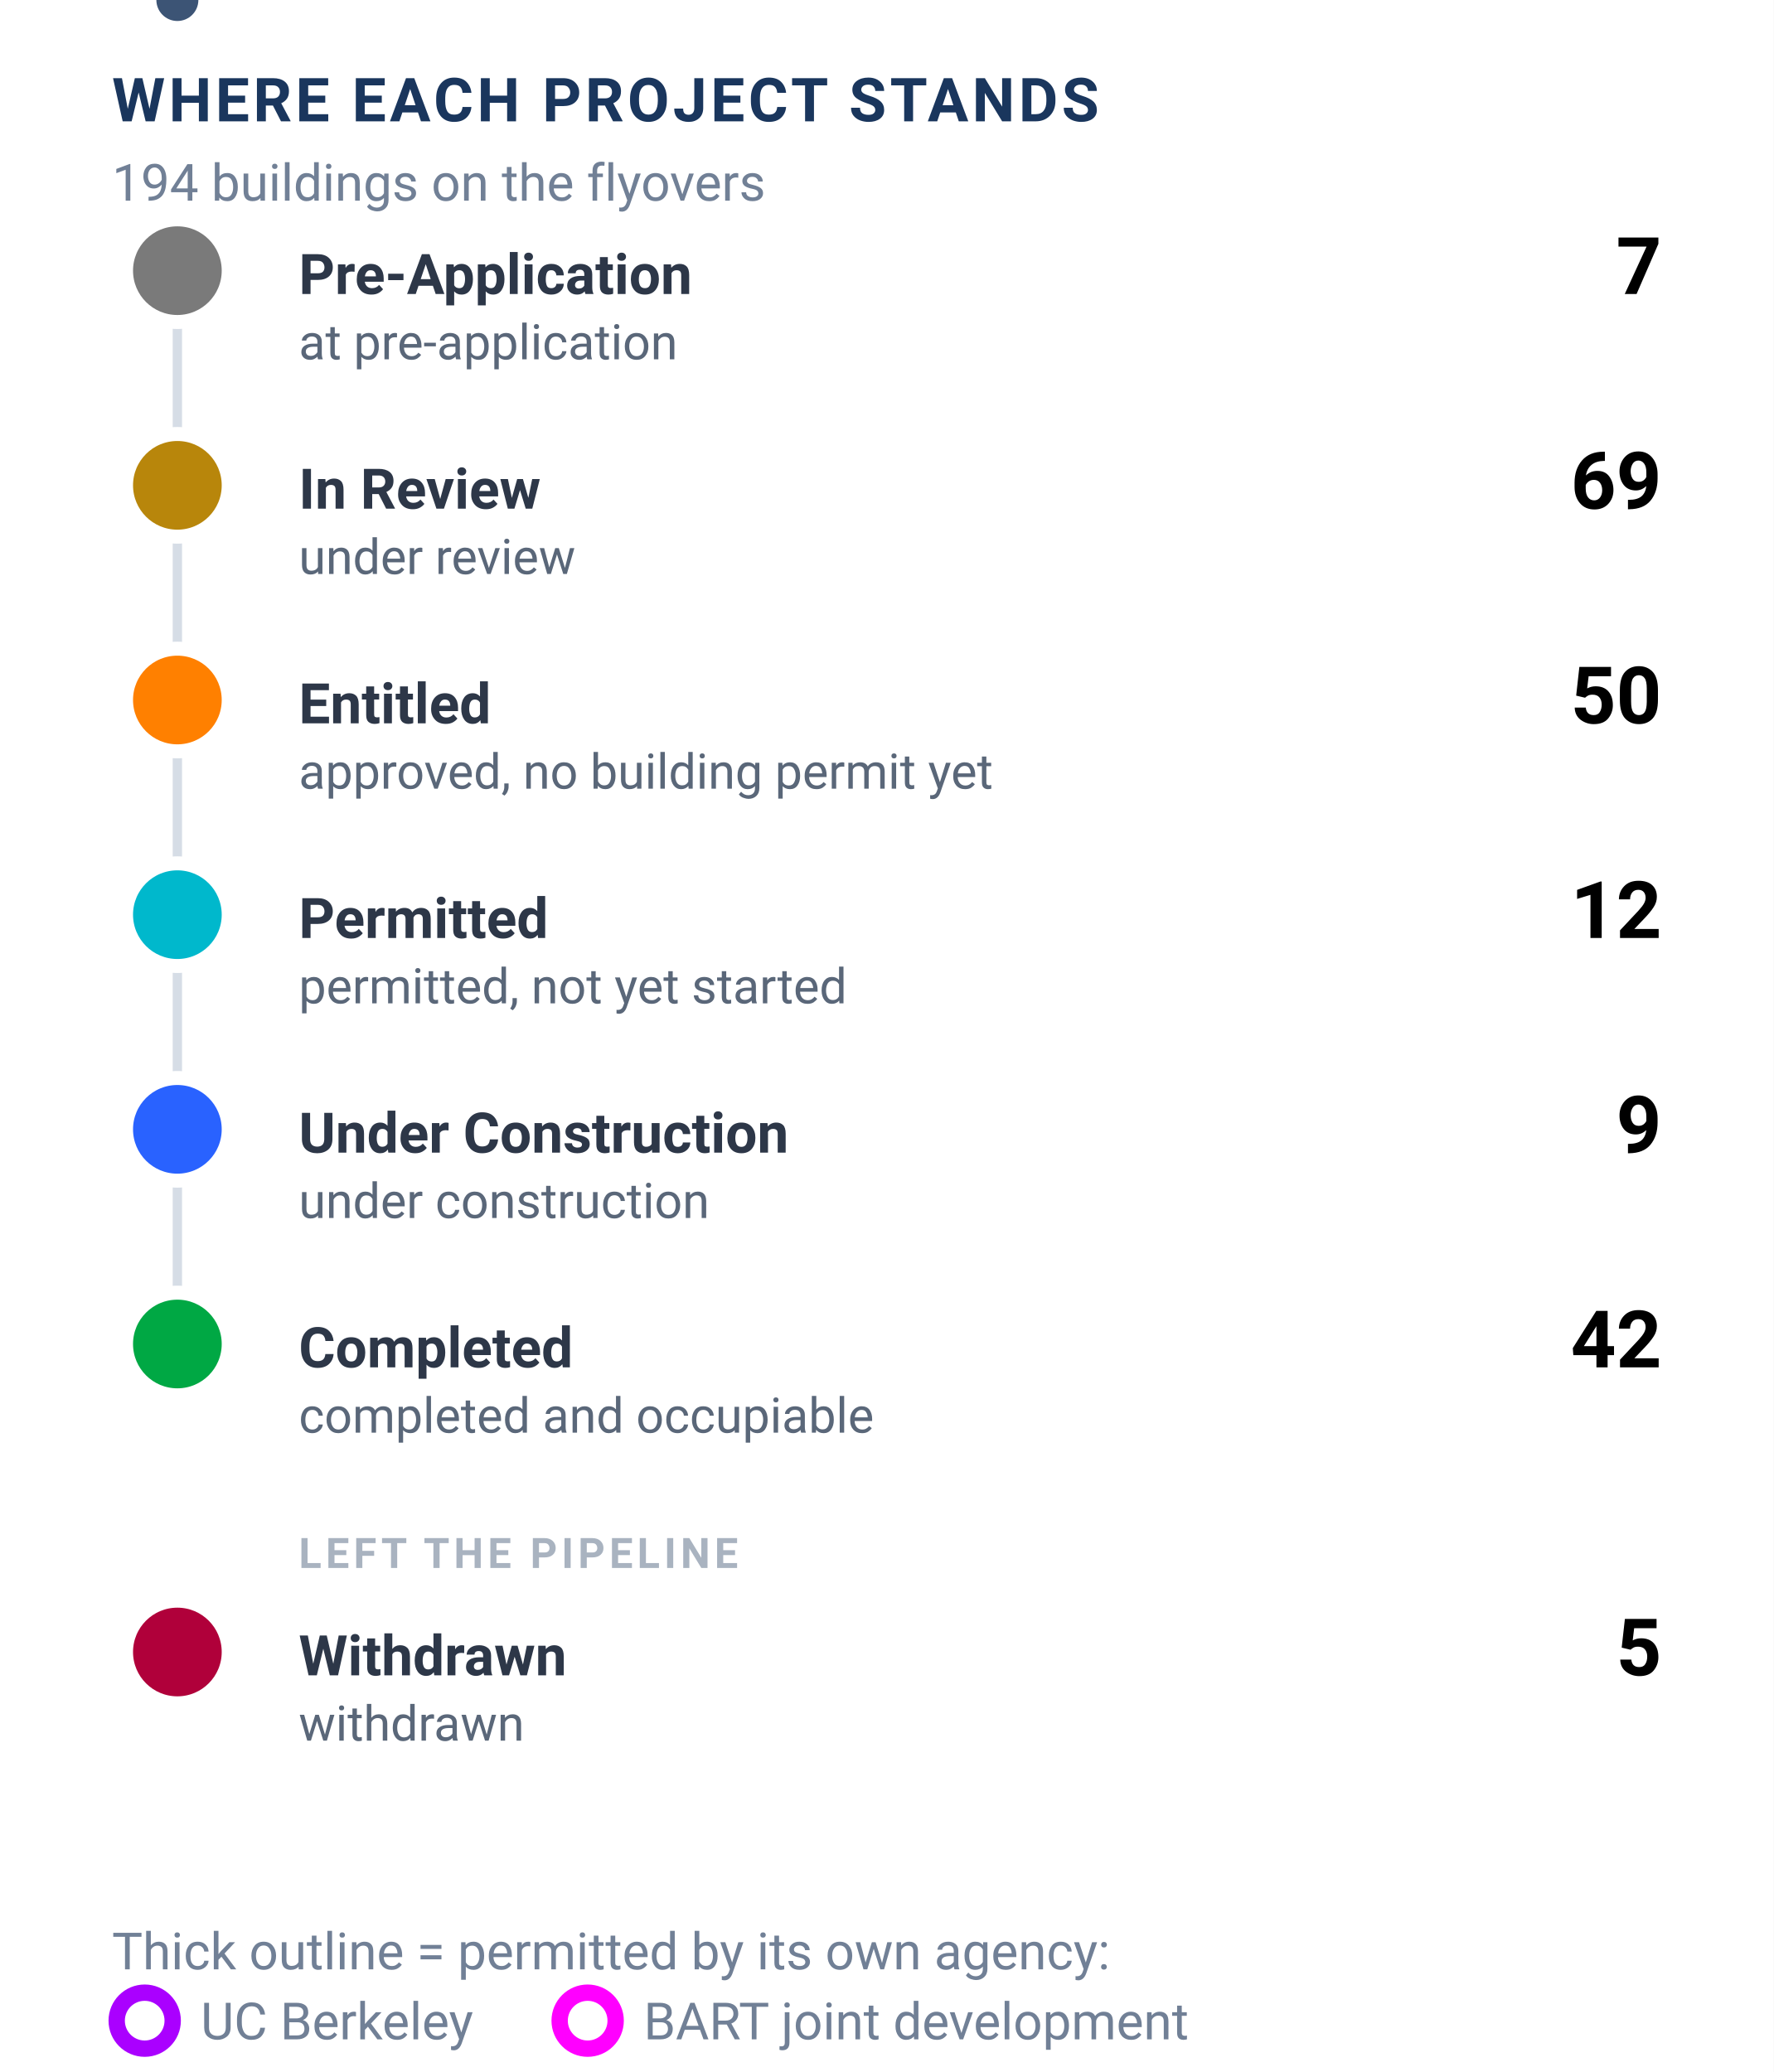
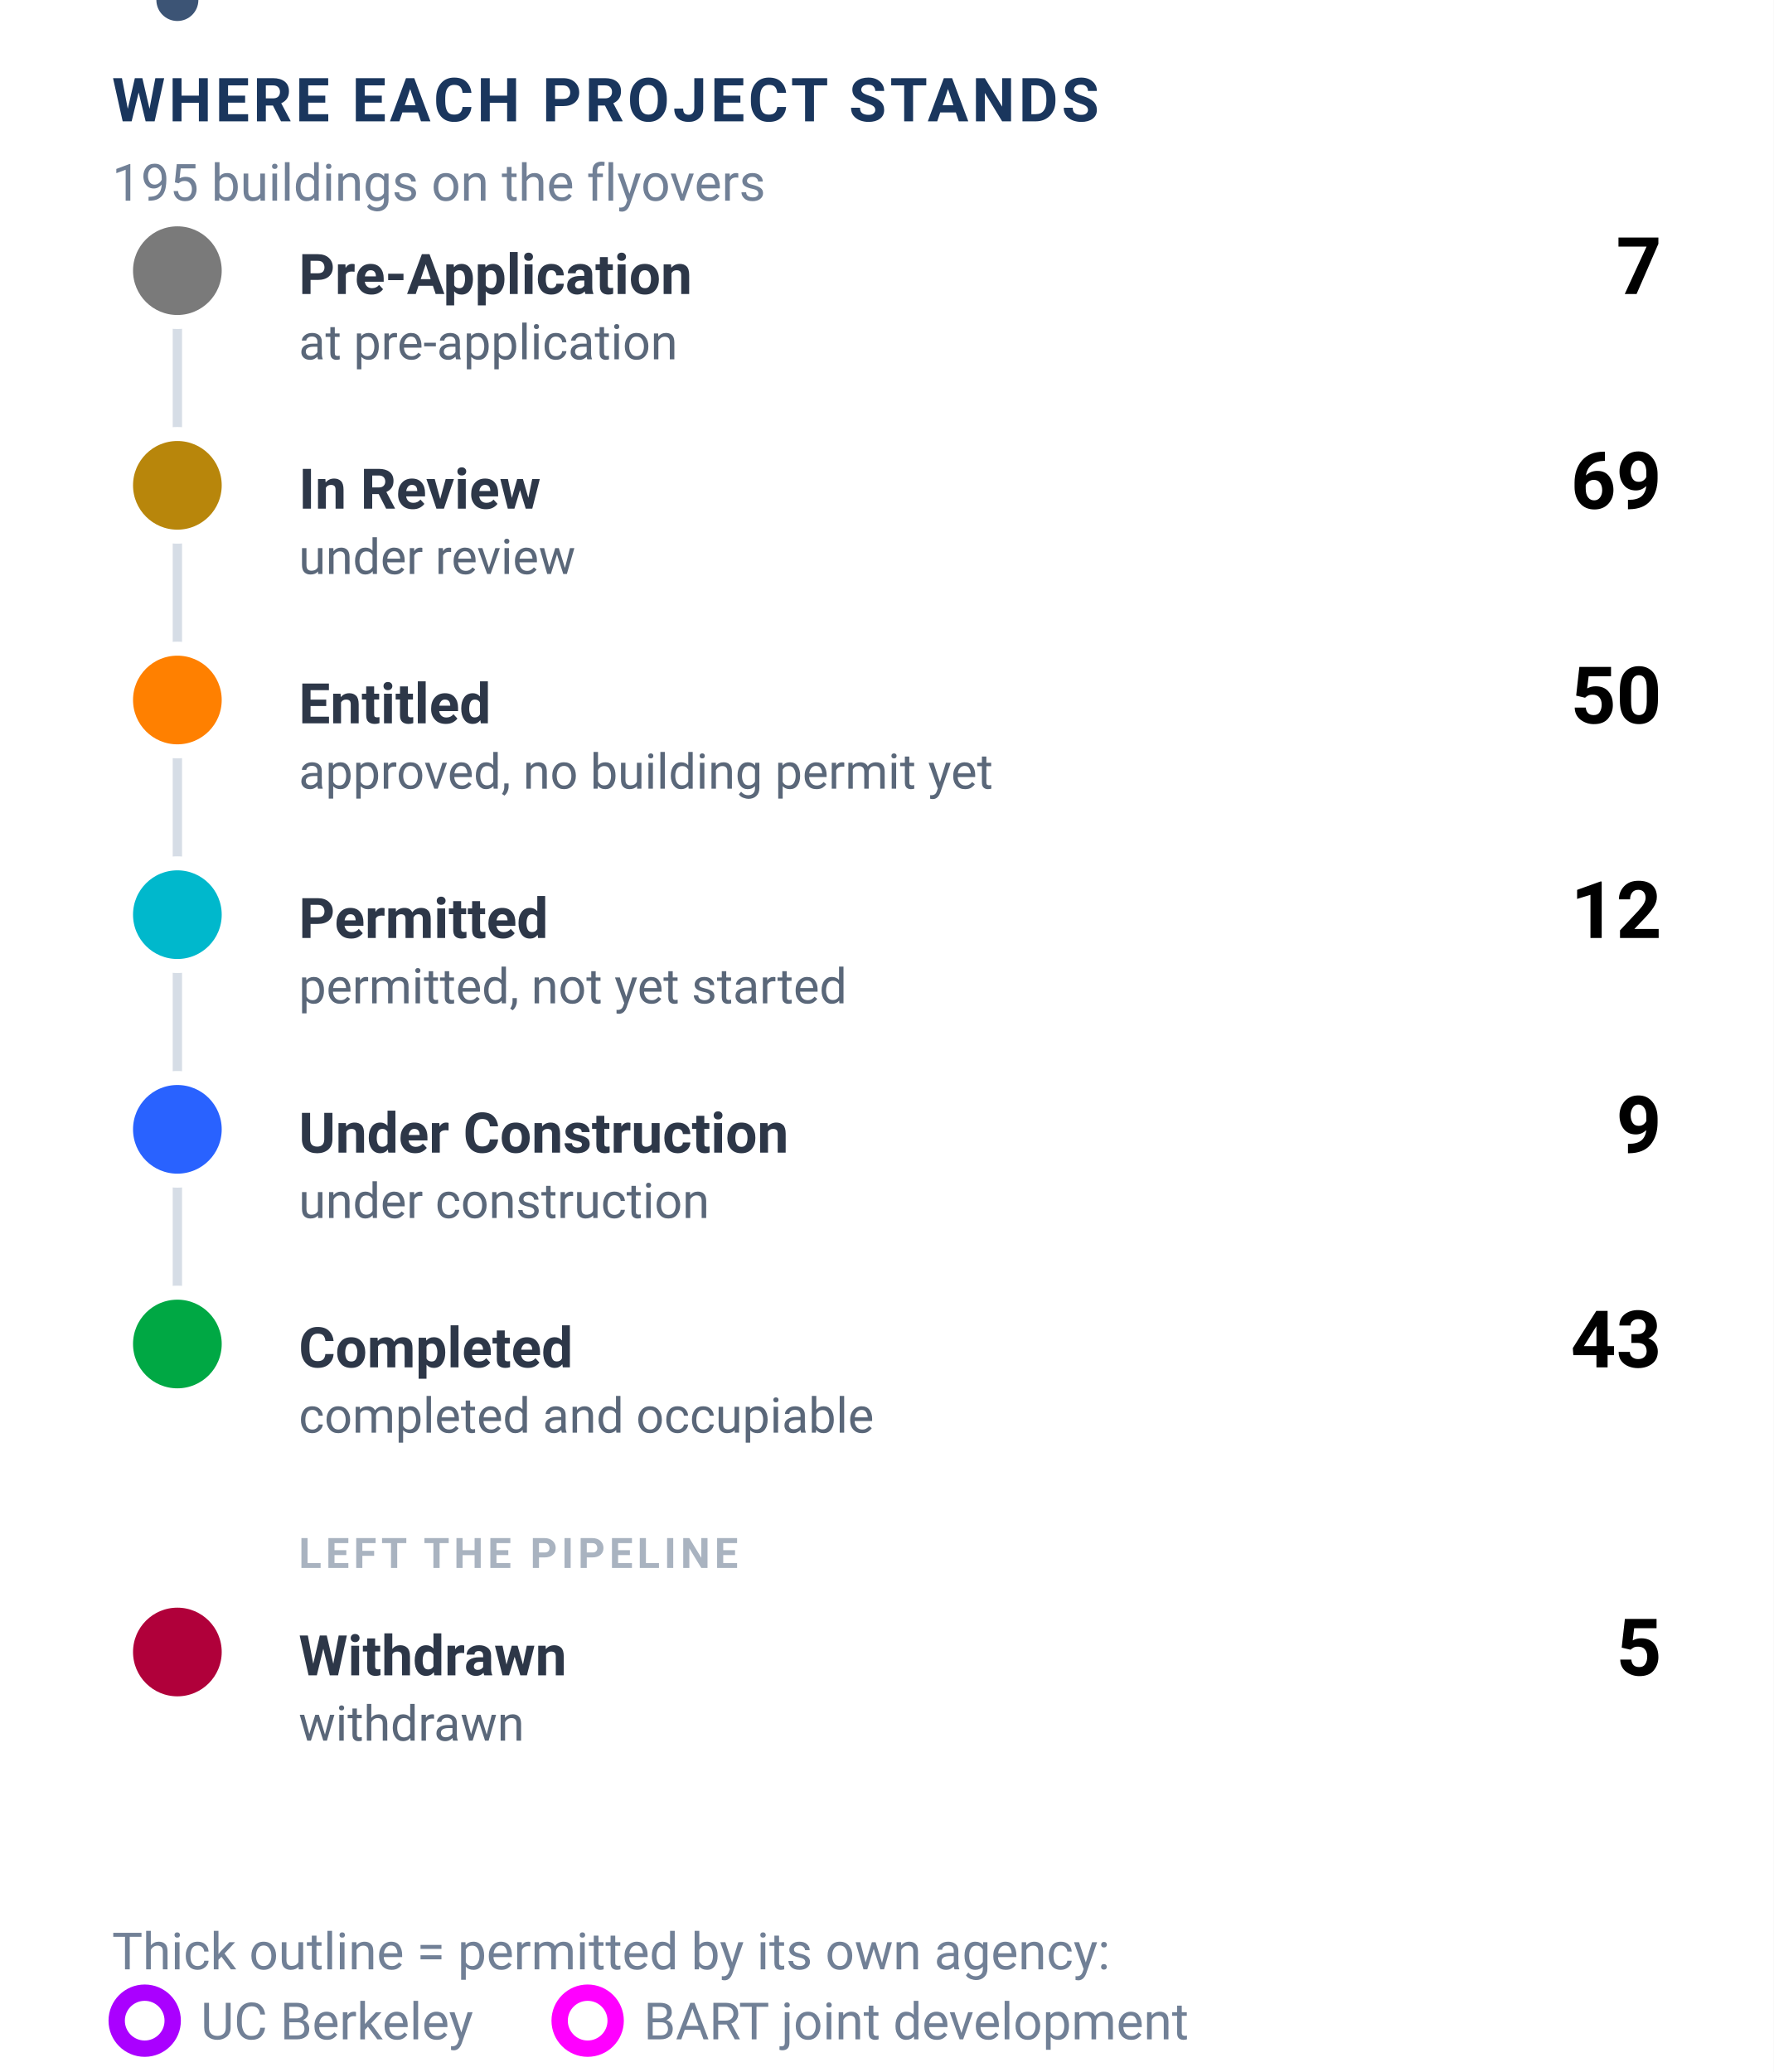
<svg xmlns="http://www.w3.org/2000/svg" viewBox="0 0 380 444" width="380" height="444" role="img" aria-labelledby="t d">
  <style>
    text { font-family: -apple-system, BlinkMacSystemFont, 'Segoe UI', Roboto, sans-serif; }
    .ttl  { font-size: 13px; font-weight: 700; fill: #1a365d; letter-spacing: .06em; }
    .meta { font-size: 11px; fill: #718096; }
    .name { font-size: 12px; font-weight: 700; fill: #2d3748; }
    .desc { font-size: 10.5px; fill: #5a6779; }
    .cnt  { font-size: 17px; font-weight: 700; }
    .band { font-size: 9px; font-weight: 700; fill: #a9b3c0; letter-spacing: .1em; }
    .rail { stroke: #d6dde6; stroke-width: 2; fill: none; }
    .dot  { animation: rideY 9s ease-in-out infinite; }
    @keyframes rideX { from{} }
    @keyframes rideY { 0.00% { transform: translateY(58.0px); } 11.00% { transform: translateY(58.0px); } 20.00% { transform: translateY(104.0px); } 31.00% { transform: translateY(104.0px); } 40.00% { transform: translateY(150.0px); } 51.00% { transform: translateY(150.0px); } 60.00% { transform: translateY(196.0px); } 71.00% { transform: translateY(196.0px); } 80.00% { transform: translateY(242.0px); } 91.00% { transform: translateY(242.0px); } 100.00% { transform: translateY(288.0px); } }
    @media (prefers-reduced-motion: reduce) { .dot { animation: none; } }
</style>
  <rect width="380" height="444" fill="#ffffff" />
  <text class="ttl" x="24" y="26">WHERE EACH PROJECT STANDS</text>
-   <text class="meta" x="24" y="43">194 buildings on the flyovers</text>
+   <text class="meta" x="24" y="43">195 buildings on the flyovers</text>
  <path class="rail" d="M38 58 V288" />
  <g class="dot">
    <circle cx="38" cy="0" r="4.5" fill="#1a365d" opacity=".85" />
  </g>
  <g>
    <circle cx="38.0" cy="58.0" r="11" fill="#7a7a7a" stroke="#ffffff" stroke-width="3" />
    <text class="name" x="64" y="63">Pre-Application</text>
    <text class="cnt" x="356" y="63" text-anchor="end">7</text>
    <text class="desc" x="64" y="77">at pre-application</text>
  </g>
  <g>
    <circle cx="38.0" cy="104.0" r="11" fill="#b8860b" stroke="#ffffff" stroke-width="3" />
    <text class="name" x="64" y="109">In Review</text>
    <text class="cnt" x="356" y="109" text-anchor="end">69</text>
    <text class="desc" x="64" y="123">under review</text>
  </g>
  <g>
    <circle cx="38.0" cy="150.0" r="11" fill="#ff8000" stroke="#ffffff" stroke-width="3" />
    <text class="name" x="64" y="155">Entitled</text>
    <text class="cnt" x="356" y="155" text-anchor="end">50</text>
    <text class="desc" x="64" y="169">approved, no building permit yet</text>
  </g>
  <g>
    <circle cx="38.0" cy="196.0" r="11" fill="#00b8cc" stroke="#ffffff" stroke-width="3" />
    <text class="name" x="64" y="201">Permitted</text>
    <text class="cnt" x="356" y="201" text-anchor="end">12</text>
    <text class="desc" x="64" y="215">permitted, not yet started</text>
  </g>
  <g>
    <circle cx="38.0" cy="242.0" r="11" fill="#2962ff" stroke="#ffffff" stroke-width="3" />
    <text class="name" x="64" y="247">Under Construction</text>
    <text class="cnt" x="356" y="247" text-anchor="end">9</text>
    <text class="desc" x="64" y="261">under construction</text>
  </g>
  <g>
    <circle cx="38.0" cy="288.0" r="11" fill="#00a844" stroke="#ffffff" stroke-width="3" />
    <text class="name" x="64" y="293">Completed</text>
-     <text class="cnt" x="356" y="293" text-anchor="end">42</text>
+     <text class="cnt" x="356" y="293" text-anchor="end">43</text>
    <text class="desc" x="64" y="307">completed and occupiable</text>
  </g>
  <text class="band" x="64" y="336" fill="#b9c2cd">LEFT THE PIPELINE</text>
  <g>
    <circle cx="38.0" cy="354.0" r="11" fill="#b0003a" stroke="#ffffff" stroke-width="3" />
    <text class="name" x="64" y="359">Withdrawn</text>
    <text class="cnt" x="356" y="359" text-anchor="end">5</text>
    <text class="desc" x="64" y="373">withdrawn</text>
  </g>
  <text class="meta" x="24" y="422">Thick outline = permitted by its own agency:</text>
  <circle cx="31" cy="433" r="6" fill="#ffffff" stroke="#aa00ff" stroke-width="3.5" />
  <text class="meta" x="43" y="437">UC Berkeley</text>
  <circle cx="125.9" cy="433" r="6" fill="#ffffff" stroke="#ff00ff" stroke-width="3.5" />
  <text class="meta" x="137.9" y="437">BART joint development</text>
</svg>
